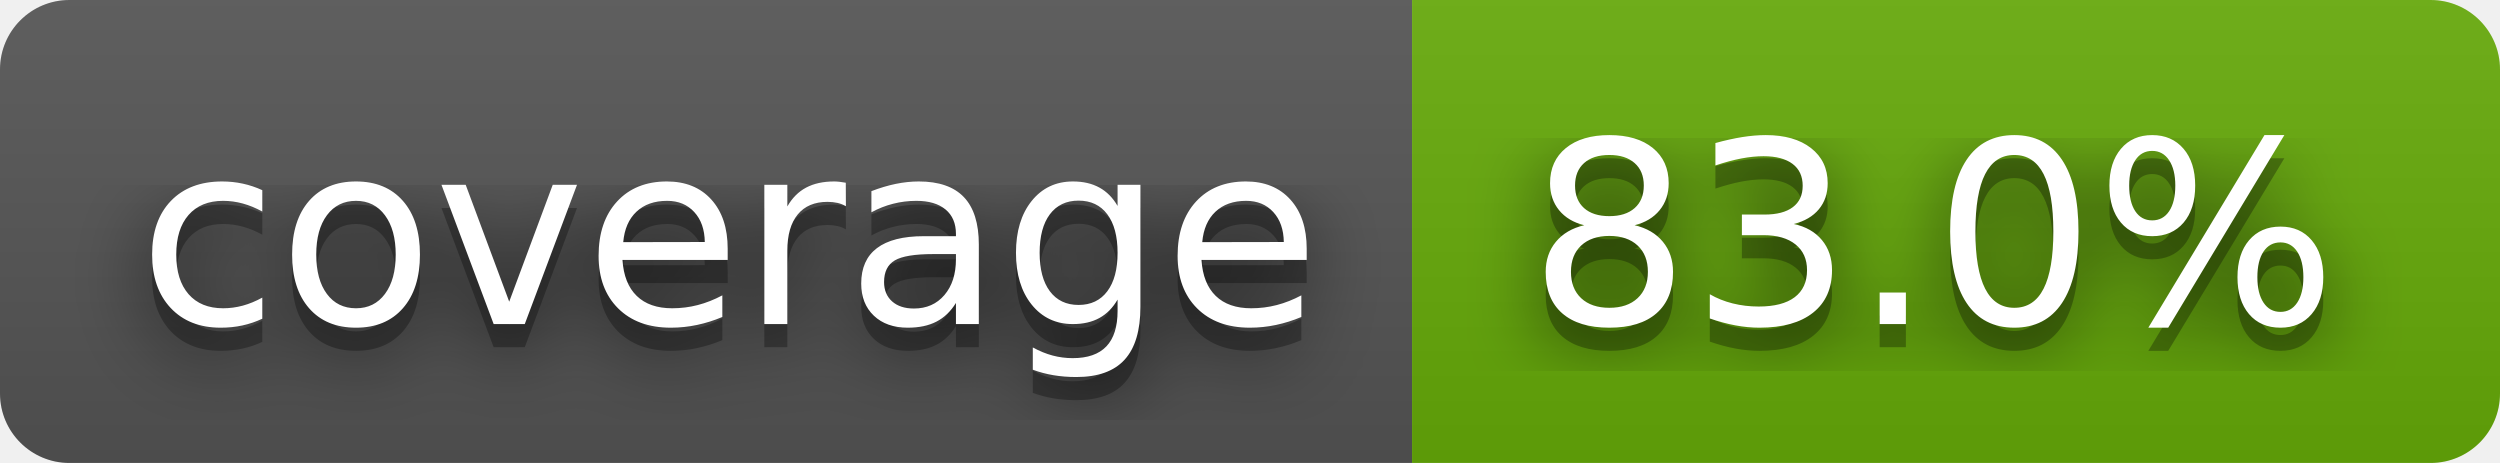
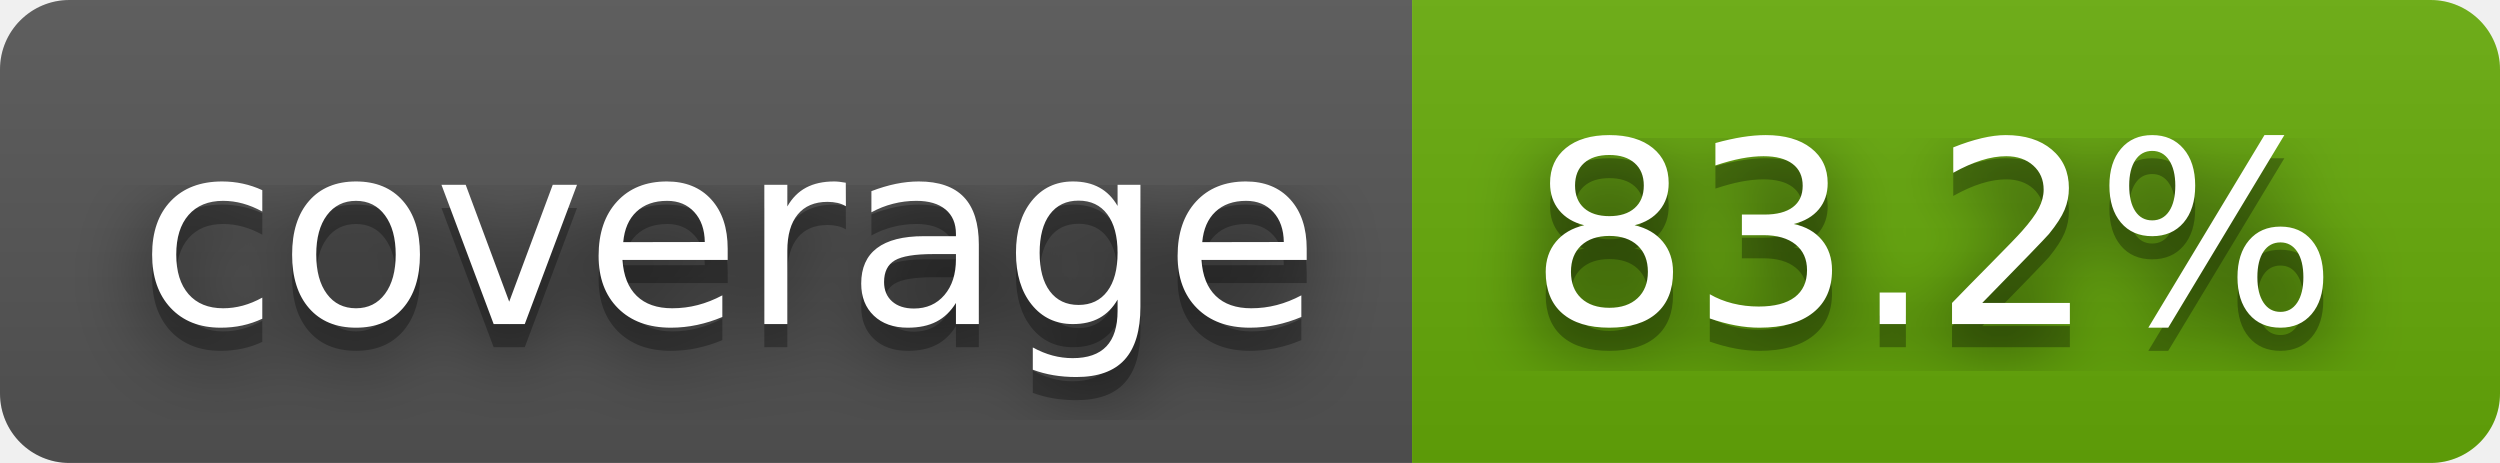
- <svg xmlns="http://www.w3.org/2000/svg" width="108" height="20" role="img" aria-label="coverage: 83.0%">
+ <svg xmlns="http://www.w3.org/2000/svg" width="108" height="20" role="img" aria-label="coverage: 83.2%">
  <filter id="blur">
    <feGaussianBlur stdDeviation="16" />
  </filter>
  <linearGradient id="s" x2="0" y2="100%">
    <stop offset="0" stop-color="#bbb" stop-opacity=".1" />
    <stop offset="1" stop-opacity=".1" />
  </linearGradient>
  <clipPath id="r">
    <rect width="108" height="20" rx="3" />
  </clipPath>
  <g clip-path="url(#r)">
    <rect width="61" height="20" fill="#555" />
    <rect x="61" width="47" height="20" fill="#67ac09" />
    <rect width="108" height="20" fill="url(#s)" />
  </g>
  <g fill="#fff" text-anchor="middle" font-family="Verdana,Geneva,DejaVu Sans,sans-serif" text-rendering="geometricPrecision" font-size="110">
    <g transform="scale(.1)">
      <g aria-hidden="true" fill="#010101">
        <text x="315" y="150" fill-opacity=".8" filter="url(#blur)" textLength="510">coverage</text>
        <text x="315" y="150" fill-opacity=".3" textLength="510">coverage</text>
      </g>
      <text x="315" y="140" textLength="510">coverage</text>
    </g>
    <g transform="scale(.1)">
      <g aria-hidden="true" fill="#010101">
-         <text x="835" y="150" fill-opacity=".8" filter="url(#blur)" textLength="370">83.0%</text>
-         <text x="835" y="150" fill-opacity=".3" textLength="370">83.0%</text>
+         <text x="835" y="150" fill-opacity=".8" filter="url(#blur)" textLength="370">83.2%</text>
+         <text x="835" y="150" fill-opacity=".3" textLength="370">83.2%</text>
      </g>
-       <text x="835" y="140" textLength="370">83.0%</text>
+       <text x="835" y="140" textLength="370">83.2%</text>
    </g>
  </g>
</svg>
